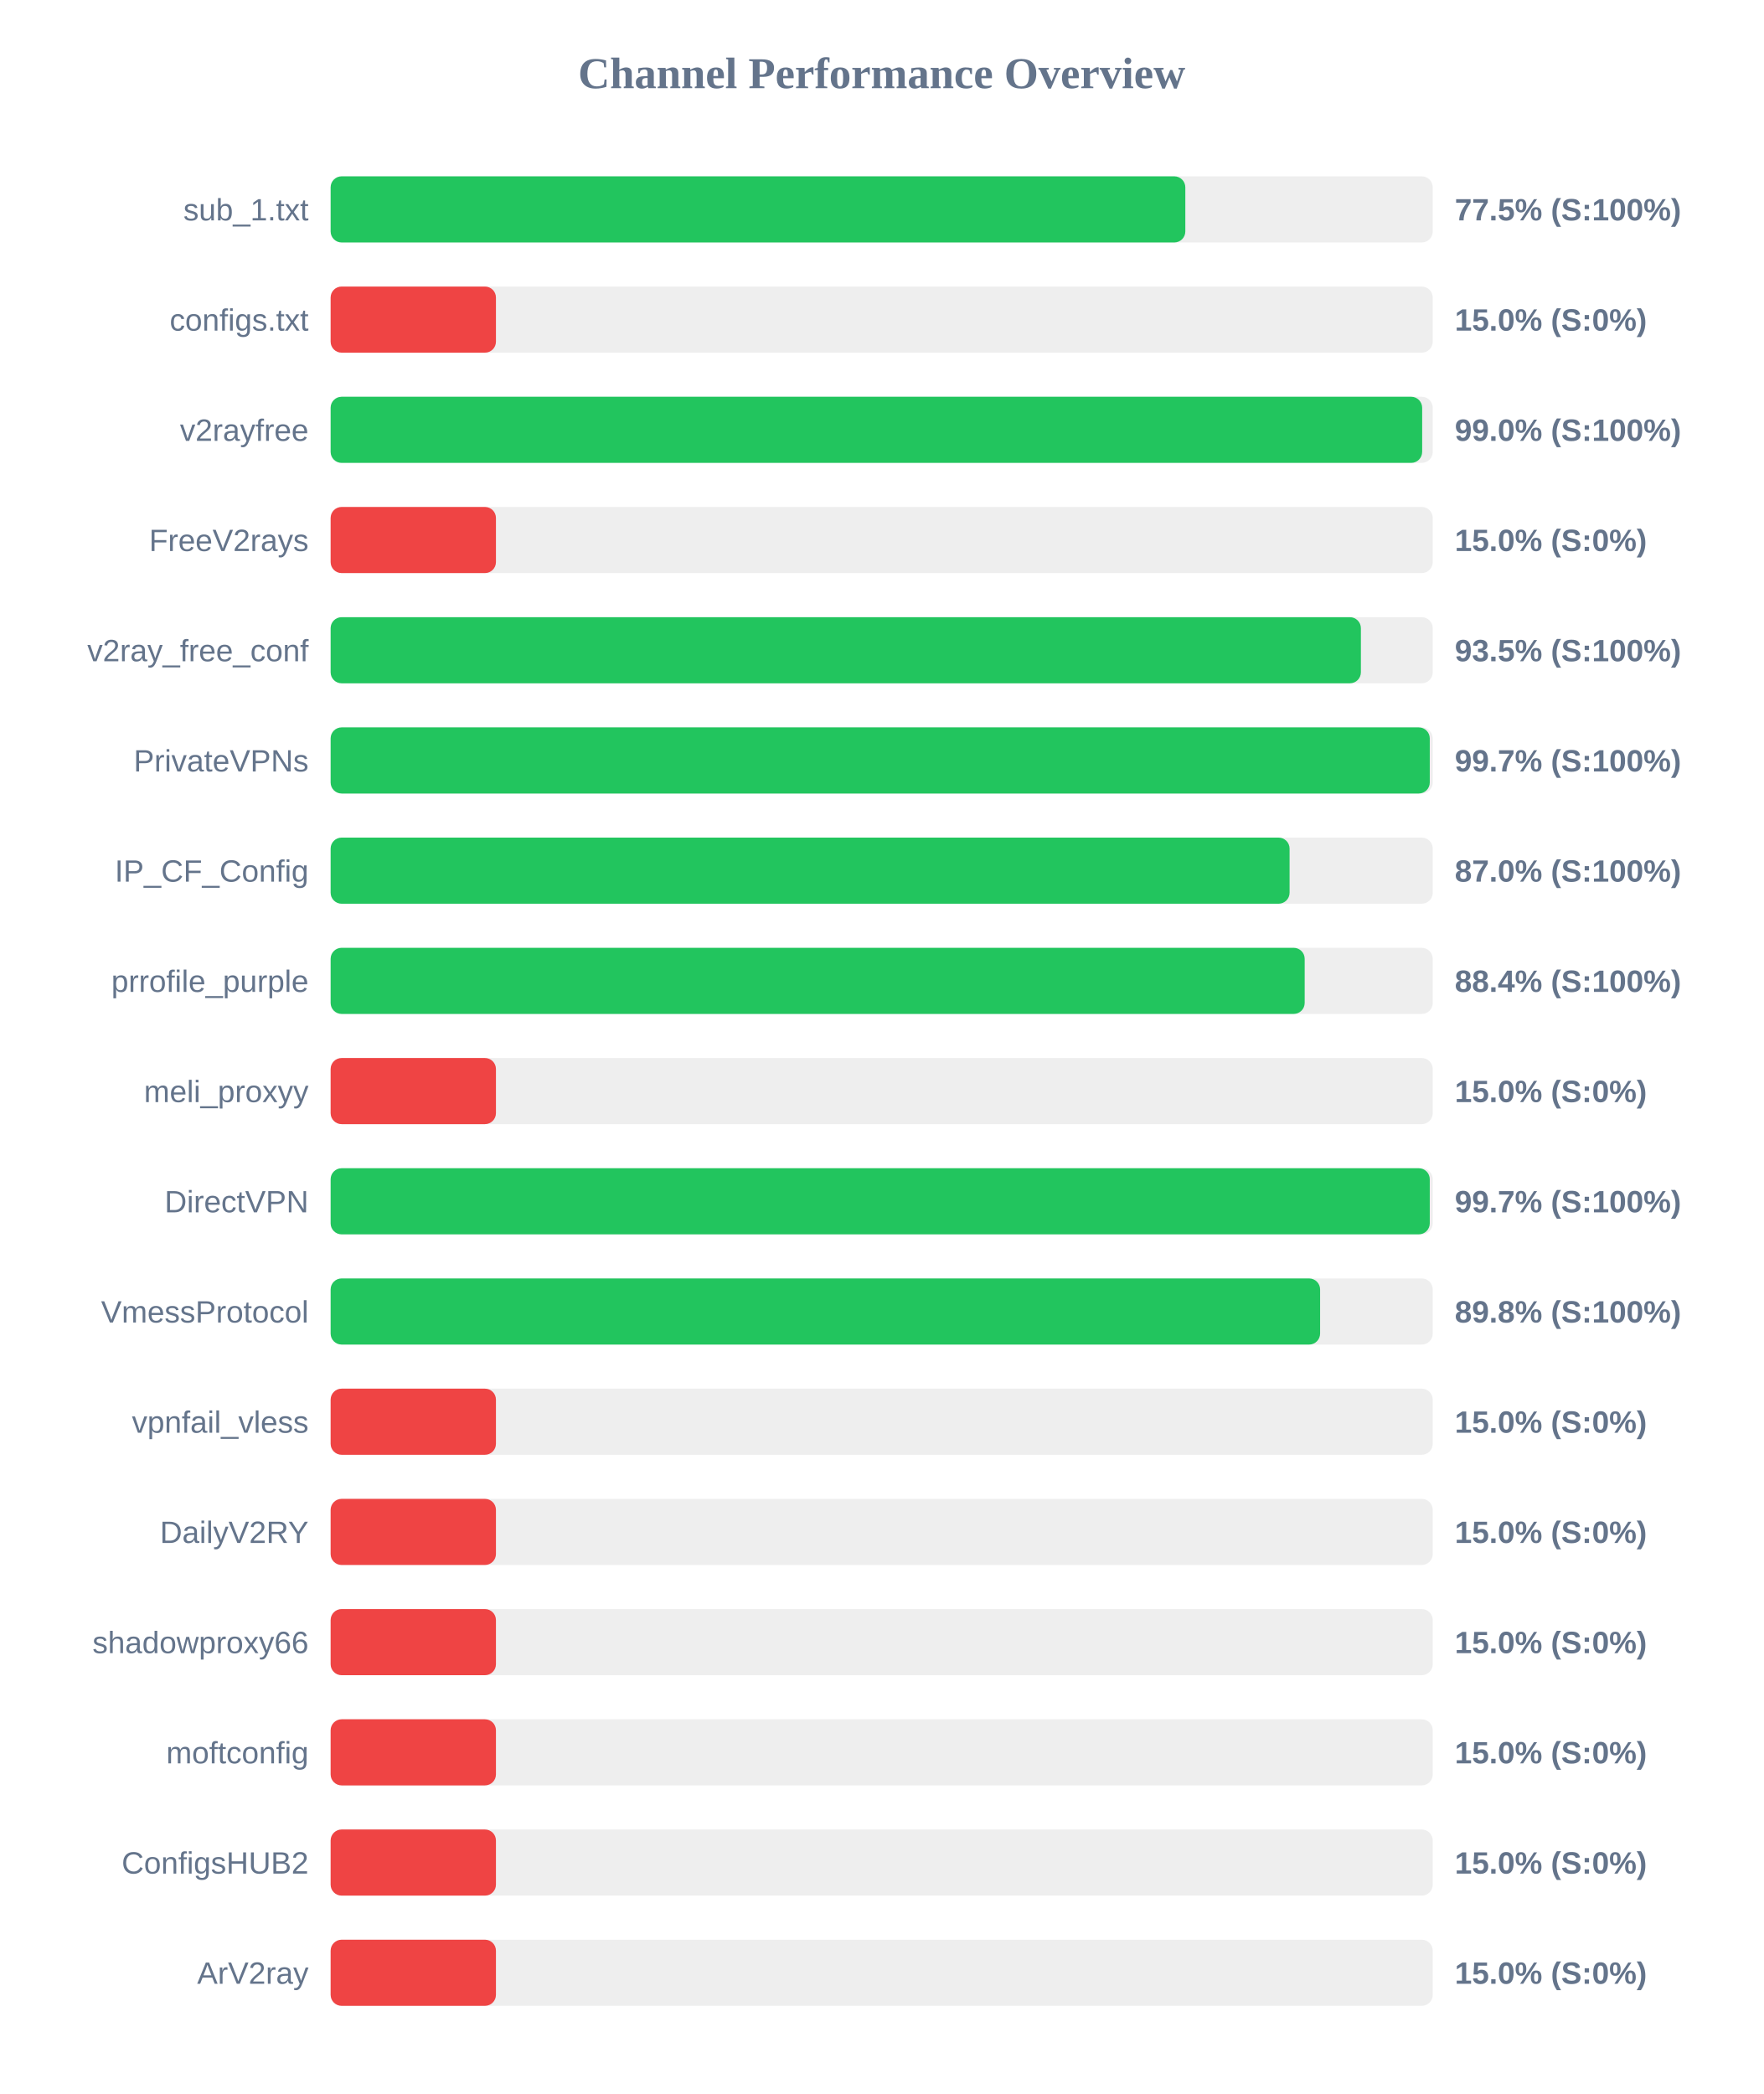
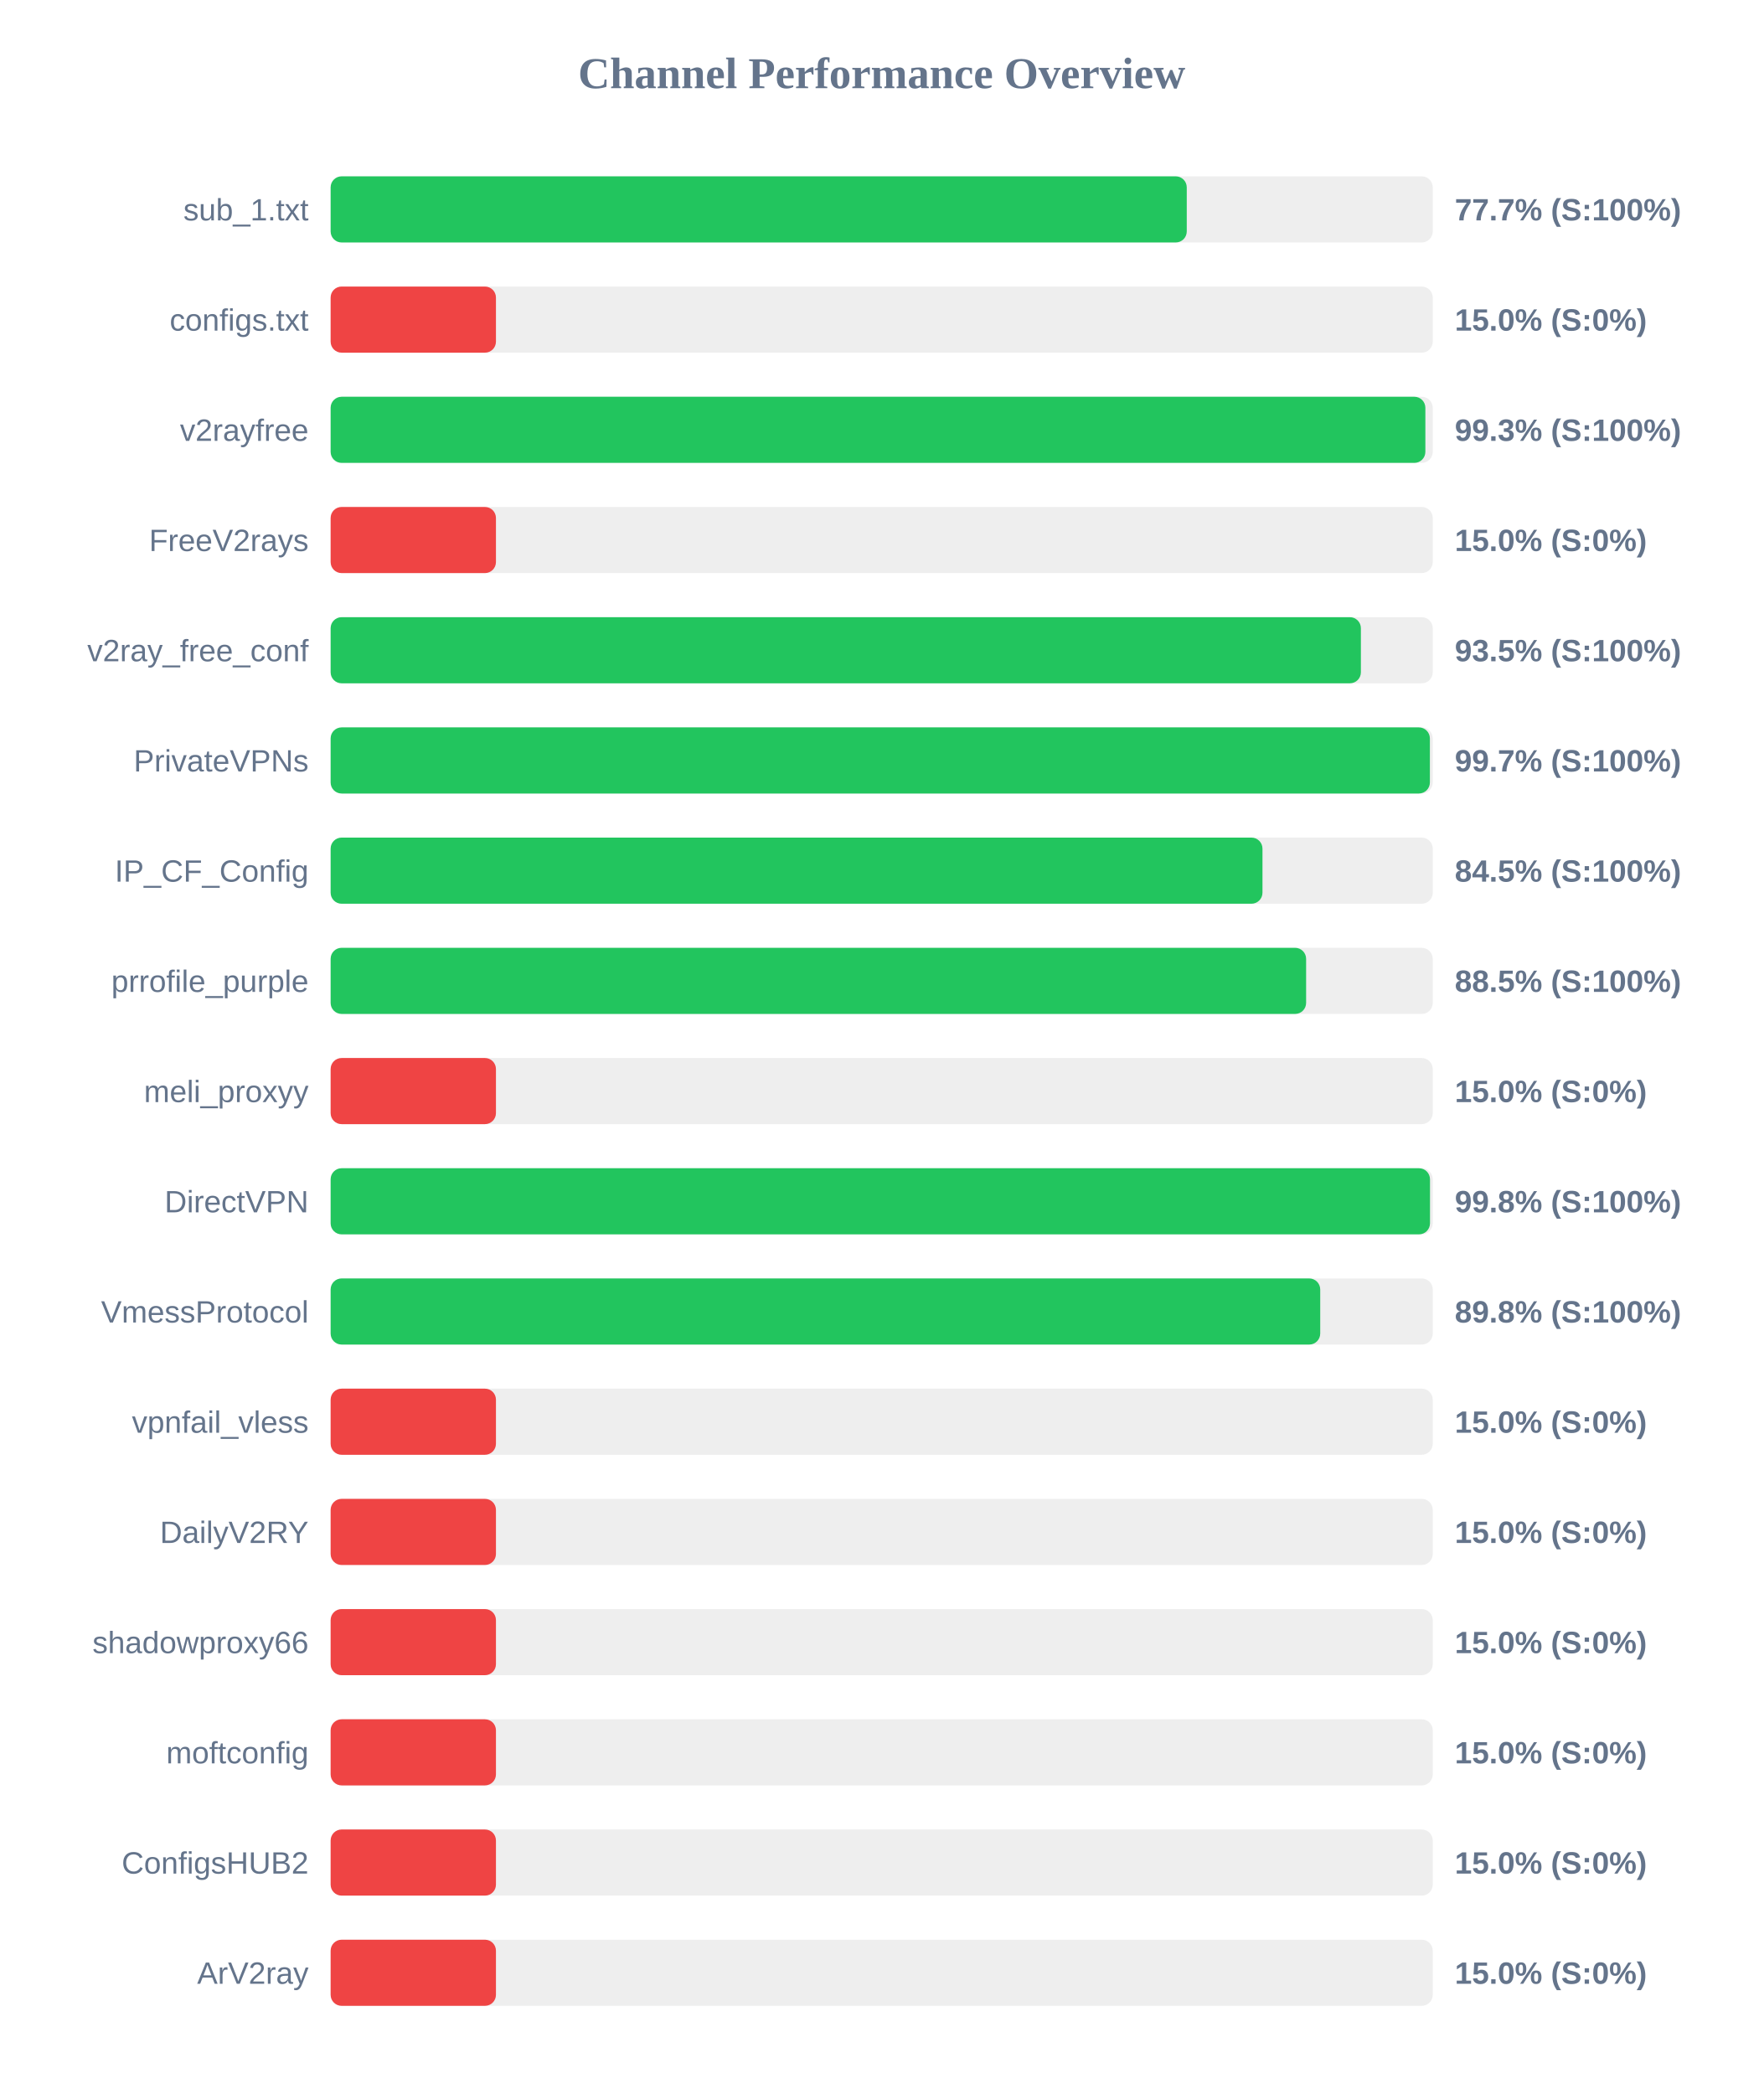
<svg xmlns="http://www.w3.org/2000/svg" width="800" height="950" version="1.1">
  <style>
        .row { font: 14px Arial; fill: #64748b; }
        .score { font: bold 14px Arial; fill: #64748b; }
    </style>
  <text x="400" y="40" text-anchor="middle" font-size="20px" font-weight="bold" fill="#64748b">Channel Performance Overview</text>
  <rect x="150" y="80" width="500" height="30" fill="#eee" rx="5" />
-   <rect x="150" y="80" width="387.75" height="30" fill="#22c55e" rx="5" />
+   <rect x="150" y="80" width="388.4" height="30" fill="#22c55e" rx="5" />
  <text x="140" y="100" text-anchor="end" class="row">sub_1.txt</text>
-   <text x="660" y="100" text-anchor="start" class="score">77.5% (S:100%)</text>
+   <text x="660" y="100" text-anchor="start" class="score">77.7% (S:100%)</text>
  <rect x="150" y="130" width="500" height="30" fill="#eee" rx="5" />
  <rect x="150" y="130" width="75.0" height="30" fill="#ef4444" rx="5" />
  <text x="140" y="150" text-anchor="end" class="row">configs.txt</text>
  <text x="660" y="150" text-anchor="start" class="score">15.0% (S:0%)</text>
  <rect x="150" y="180" width="500" height="30" fill="#eee" rx="5" />
-   <rect x="150" y="180" width="495.2" height="30" fill="#22c55e" rx="5" />
+   <rect x="150" y="180" width="496.65" height="30" fill="#22c55e" rx="5" />
  <text x="140" y="200" text-anchor="end" class="row">v2rayfree</text>
-   <text x="660" y="200" text-anchor="start" class="score">99.0% (S:100%)</text>
+   <text x="660" y="200" text-anchor="start" class="score">99.3% (S:100%)</text>
  <rect x="150" y="230" width="500" height="30" fill="#eee" rx="5" />
  <rect x="150" y="230" width="75.0" height="30" fill="#ef4444" rx="5" />
  <text x="140" y="250" text-anchor="end" class="row">FreeV2rays</text>
  <text x="660" y="250" text-anchor="start" class="score">15.0% (S:0%)</text>
  <rect x="150" y="280" width="500" height="30" fill="#eee" rx="5" />
  <rect x="150" y="280" width="467.4" height="30" fill="#22c55e" rx="5" />
  <text x="140" y="300" text-anchor="end" class="row">v2ray_free_conf</text>
  <text x="660" y="300" text-anchor="start" class="score">93.5% (S:100%)</text>
  <rect x="150" y="330" width="500" height="30" fill="#eee" rx="5" />
-   <rect x="150" y="330" width="498.65" height="30" fill="#22c55e" rx="5" />
+   <rect x="150" y="330" width="498.7" height="30" fill="#22c55e" rx="5" />
  <text x="140" y="350" text-anchor="end" class="row">PrivateVPNs</text>
  <text x="660" y="350" text-anchor="start" class="score">99.7% (S:100%)</text>
  <rect x="150" y="380" width="500" height="30" fill="#eee" rx="5" />
-   <rect x="150" y="380" width="435.05" height="30" fill="#22c55e" rx="5" />
+   <rect x="150" y="380" width="422.75" height="30" fill="#22c55e" rx="5" />
  <text x="140" y="400" text-anchor="end" class="row">IP_CF_Config</text>
-   <text x="660" y="400" text-anchor="start" class="score">87.0% (S:100%)</text>
+   <text x="660" y="400" text-anchor="start" class="score">84.5% (S:100%)</text>
  <rect x="150" y="430" width="500" height="30" fill="#eee" rx="5" />
-   <rect x="150" y="430" width="441.9" height="30" fill="#22c55e" rx="5" />
+   <rect x="150" y="430" width="442.55" height="30" fill="#22c55e" rx="5" />
  <text x="140" y="450" text-anchor="end" class="row">prrofile_purple</text>
-   <text x="660" y="450" text-anchor="start" class="score">88.4% (S:100%)</text>
+   <text x="660" y="450" text-anchor="start" class="score">88.5% (S:100%)</text>
  <rect x="150" y="480" width="500" height="30" fill="#eee" rx="5" />
  <rect x="150" y="480" width="75.0" height="30" fill="#ef4444" rx="5" />
  <text x="140" y="500" text-anchor="end" class="row">meli_proxyy</text>
  <text x="660" y="500" text-anchor="start" class="score">15.0% (S:0%)</text>
  <rect x="150" y="530" width="500" height="30" fill="#eee" rx="5" />
-   <rect x="150" y="530" width="498.65" height="30" fill="#22c55e" rx="5" />
+   <rect x="150" y="530" width="498.75" height="30" fill="#22c55e" rx="5" />
  <text x="140" y="550" text-anchor="end" class="row">DirectVPN</text>
-   <text x="660" y="550" text-anchor="start" class="score">99.7% (S:100%)</text>
+   <text x="660" y="550" text-anchor="start" class="score">99.8% (S:100%)</text>
  <rect x="150" y="580" width="500" height="30" fill="#eee" rx="5" />
-   <rect x="150" y="580" width="448.9" height="30" fill="#22c55e" rx="5" />
+   <rect x="150" y="580" width="448.95" height="30" fill="#22c55e" rx="5" />
  <text x="140" y="600" text-anchor="end" class="row">VmessProtocol</text>
  <text x="660" y="600" text-anchor="start" class="score">89.8% (S:100%)</text>
  <rect x="150" y="630" width="500" height="30" fill="#eee" rx="5" />
  <rect x="150" y="630" width="75.0" height="30" fill="#ef4444" rx="5" />
  <text x="140" y="650" text-anchor="end" class="row">vpnfail_vless</text>
  <text x="660" y="650" text-anchor="start" class="score">15.0% (S:0%)</text>
  <rect x="150" y="680" width="500" height="30" fill="#eee" rx="5" />
  <rect x="150" y="680" width="75.0" height="30" fill="#ef4444" rx="5" />
  <text x="140" y="700" text-anchor="end" class="row">DailyV2RY</text>
  <text x="660" y="700" text-anchor="start" class="score">15.0% (S:0%)</text>
  <rect x="150" y="730" width="500" height="30" fill="#eee" rx="5" />
  <rect x="150" y="730" width="75.0" height="30" fill="#ef4444" rx="5" />
  <text x="140" y="750" text-anchor="end" class="row">shadowproxy66</text>
  <text x="660" y="750" text-anchor="start" class="score">15.0% (S:0%)</text>
  <rect x="150" y="780" width="500" height="30" fill="#eee" rx="5" />
  <rect x="150" y="780" width="75.0" height="30" fill="#ef4444" rx="5" />
  <text x="140" y="800" text-anchor="end" class="row">moftconfig</text>
  <text x="660" y="800" text-anchor="start" class="score">15.0% (S:0%)</text>
  <rect x="150" y="830" width="500" height="30" fill="#eee" rx="5" />
  <rect x="150" y="830" width="75.0" height="30" fill="#ef4444" rx="5" />
  <text x="140" y="850" text-anchor="end" class="row">ConfigsHUB2</text>
  <text x="660" y="850" text-anchor="start" class="score">15.0% (S:0%)</text>
  <rect x="150" y="880" width="500" height="30" fill="#eee" rx="5" />
  <rect x="150" y="880" width="75.0" height="30" fill="#ef4444" rx="5" />
  <text x="140" y="900" text-anchor="end" class="row">ArV2ray</text>
  <text x="660" y="900" text-anchor="start" class="score">15.0% (S:0%)</text>
</svg>
